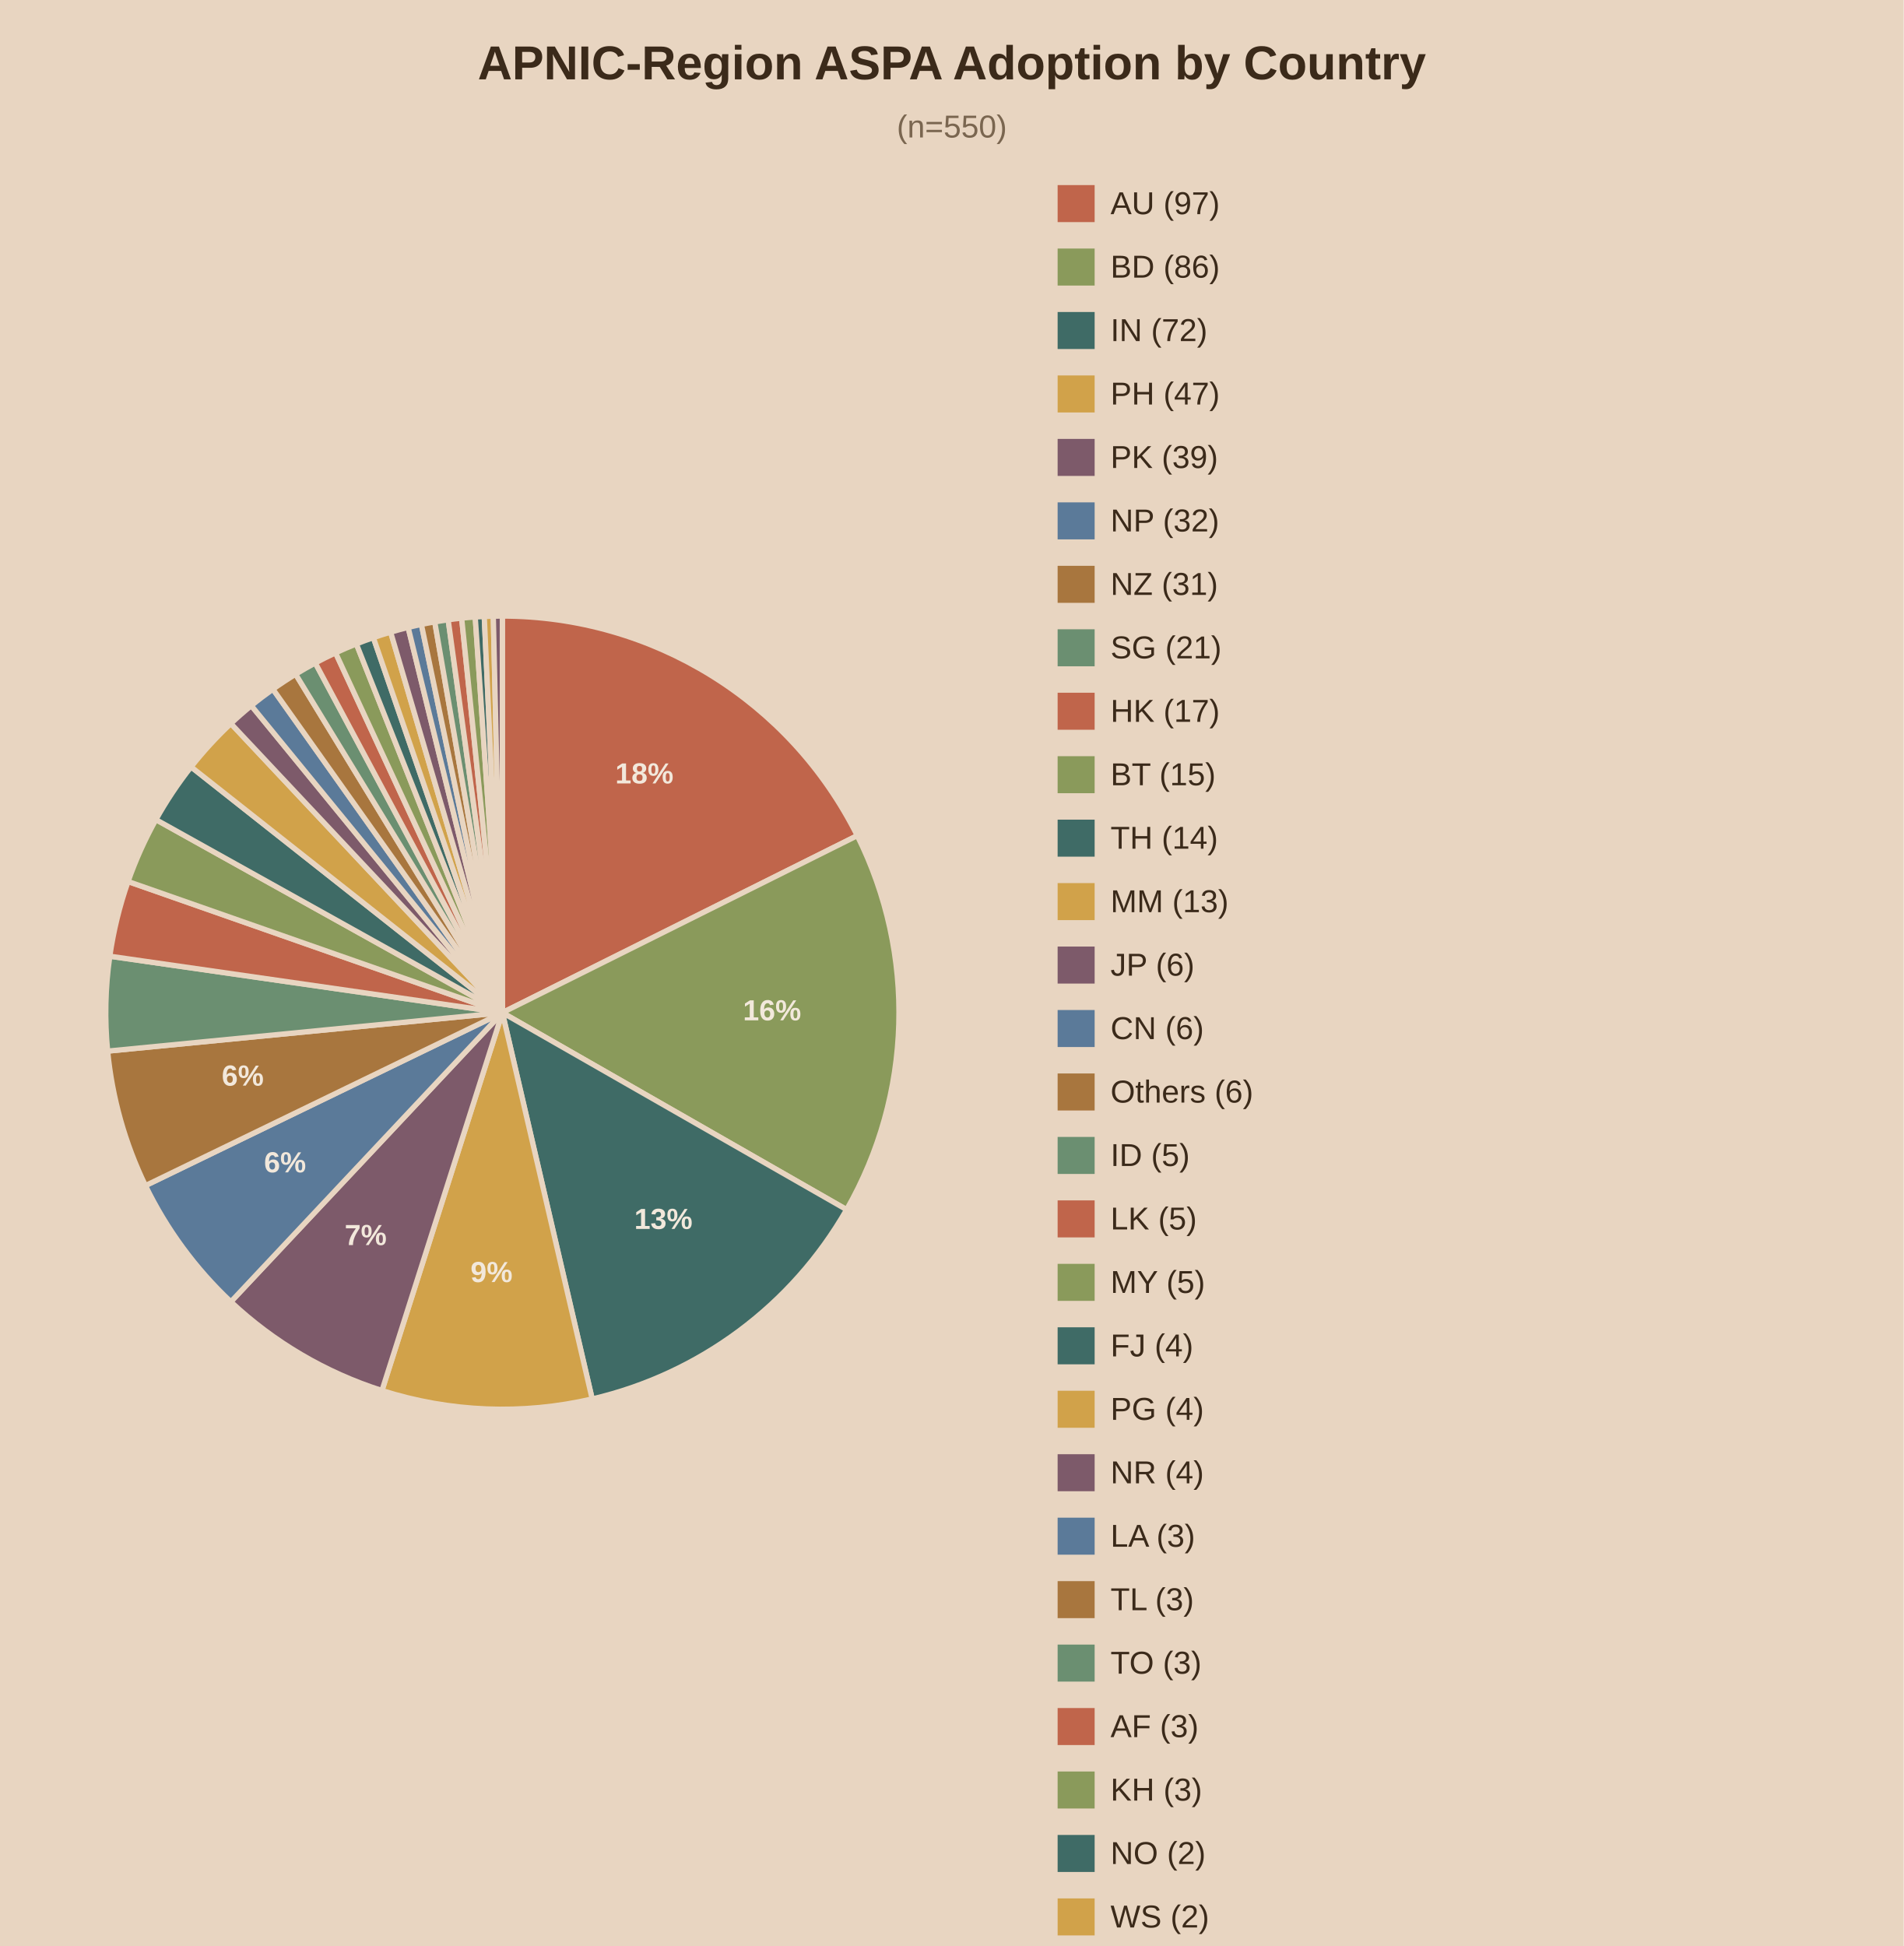
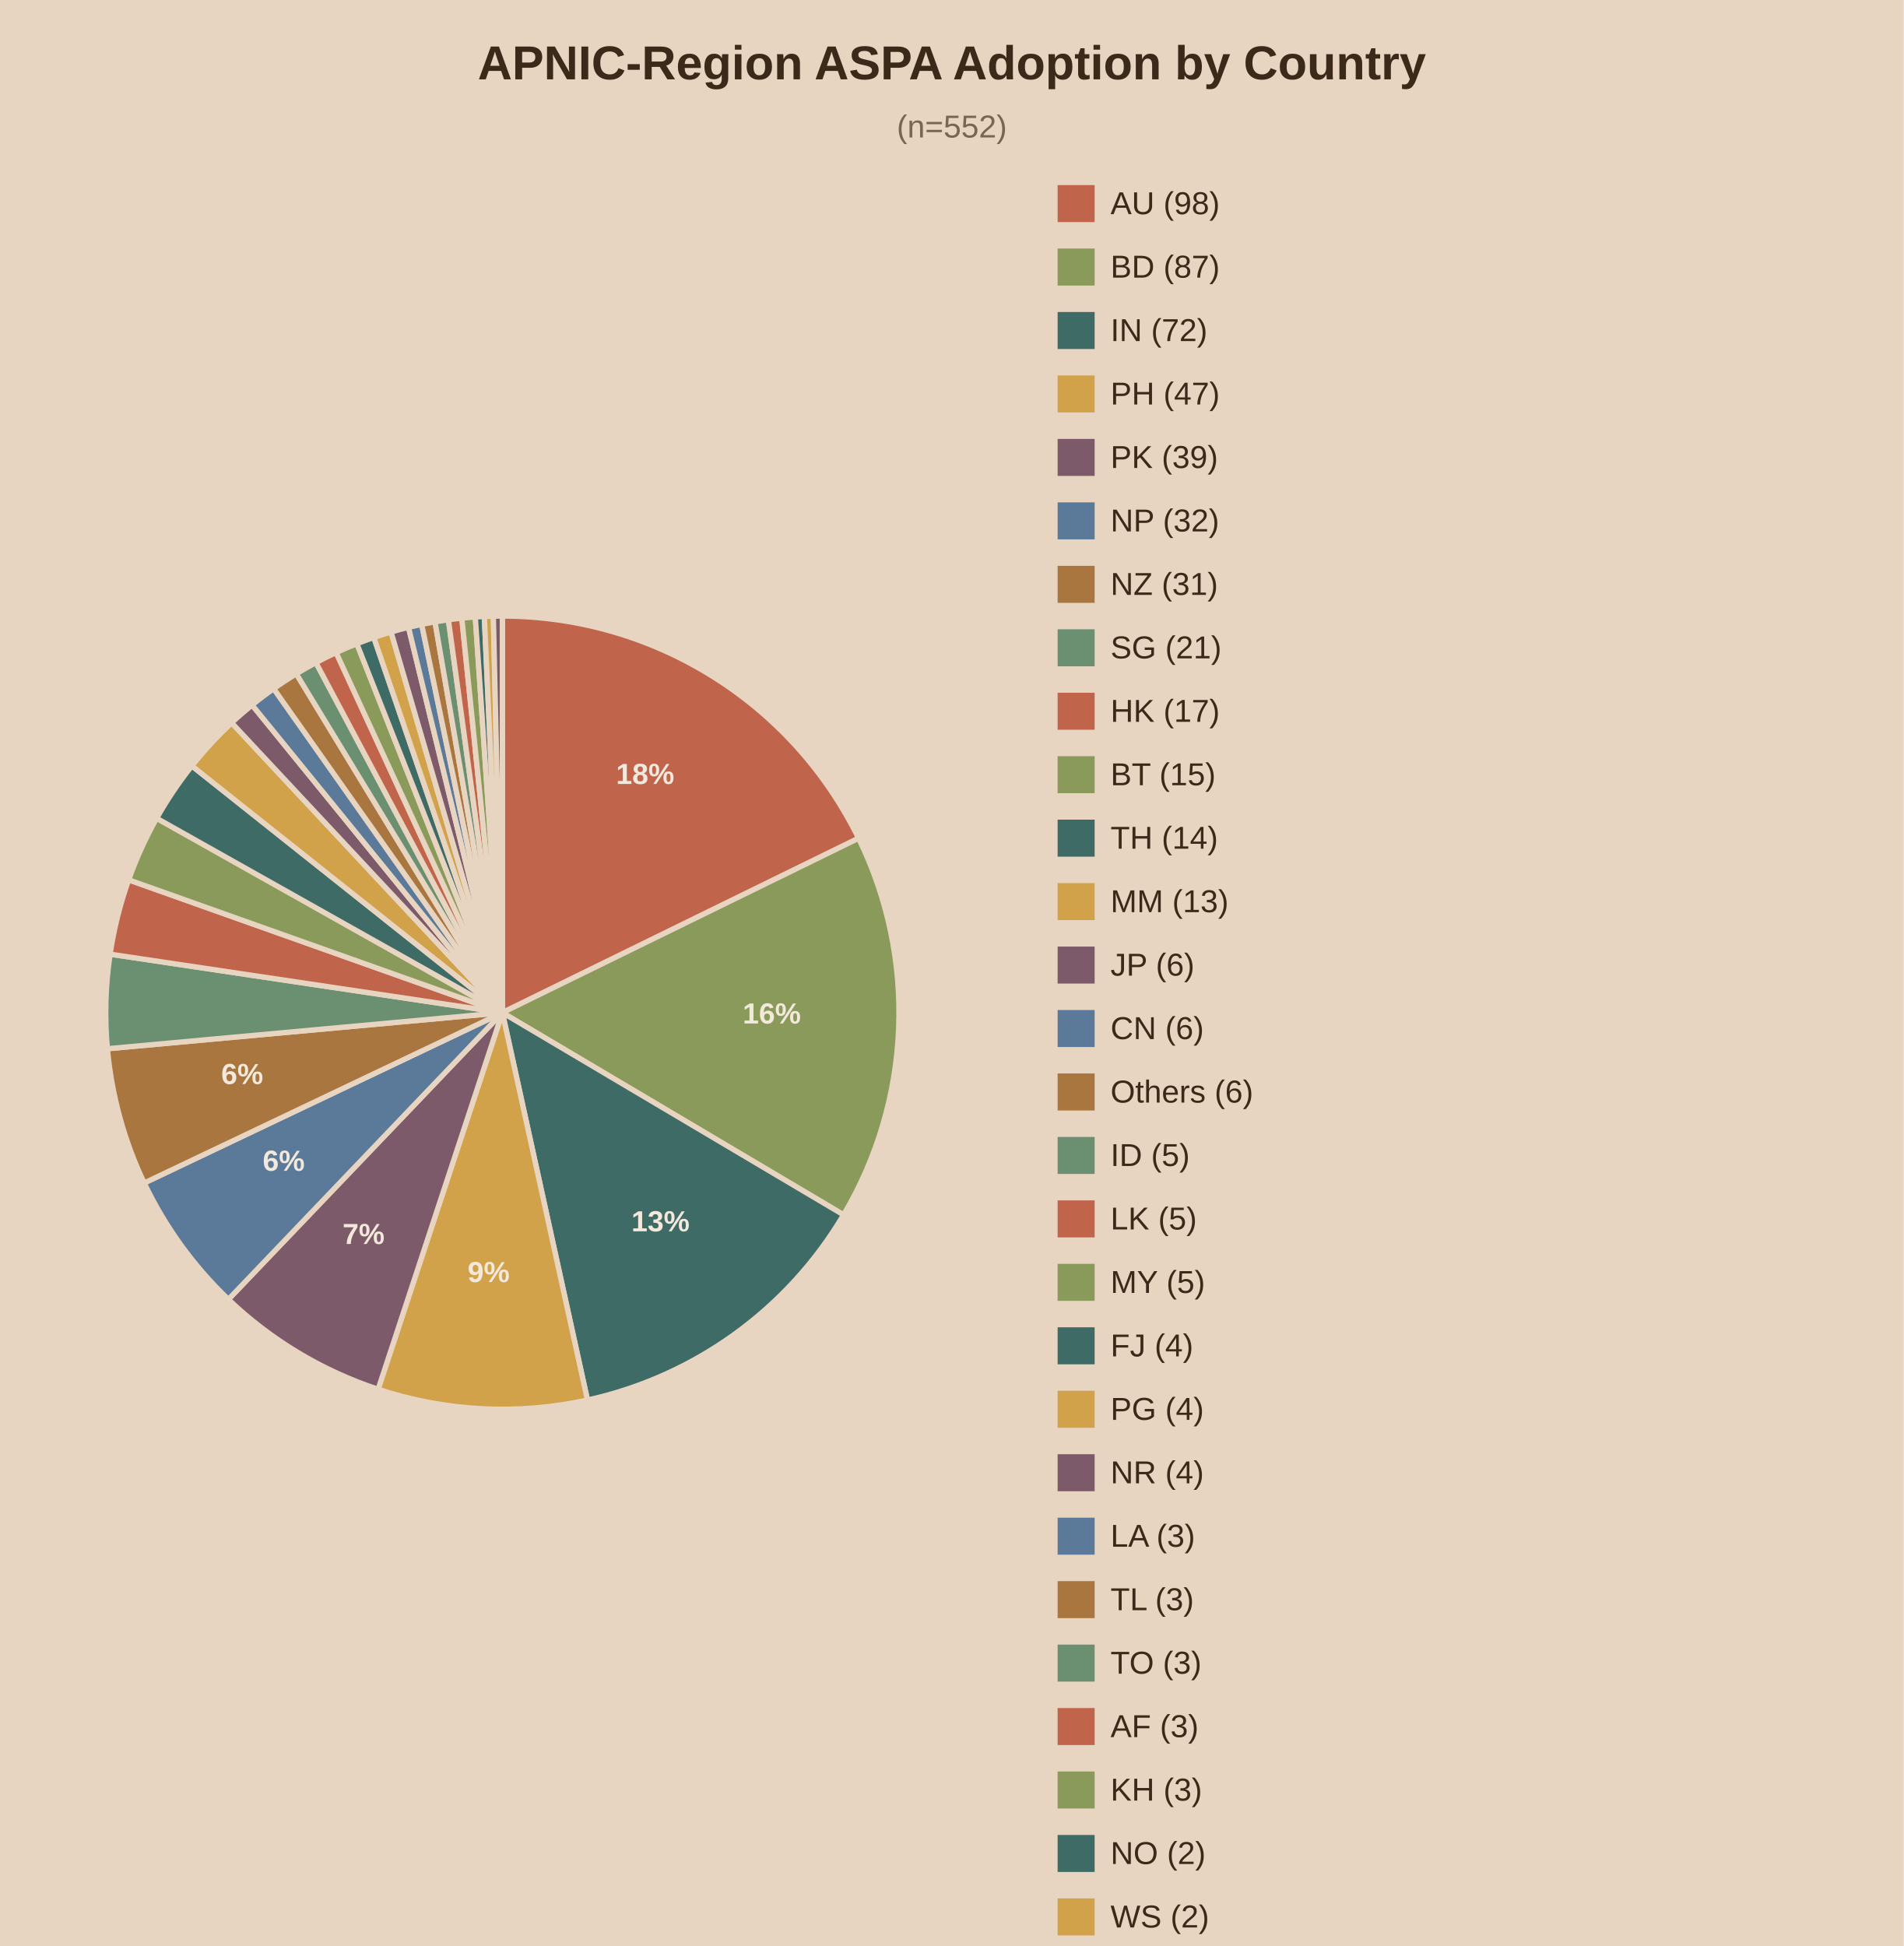
<svg xmlns="http://www.w3.org/2000/svg" viewBox="0 0 720 736">
  <rect width="720" height="736" fill="#e8d5c1" />
  <text x="360.0" y="30" text-anchor="middle" font-family="Arial" font-size="18" font-weight="bold" fill="#3b2a1a">APNIC-Region ASPA Adoption by Country</text>
-   <text x="360.0" y="52" text-anchor="middle" font-family="Arial" font-size="12" fill="#7a6650">(n=550)</text>
-   <path d="M190,383.0 L190.00,233.00 A150,150 0 0,1 324.23,316.05 Z" fill="#c0654b" stroke="#e8d5c1" stroke-width="2" />
-   <text x="243.7" y="296.3" text-anchor="middle" font-family="Arial" font-size="11" font-weight="bold" fill="#f2e8db">18%</text>
-   <path d="M190,383.0 L324.23,316.05 A150,150 0 0,1 320.19,457.50 Z" fill="#8a9a5b" stroke="#e8d5c1" stroke-width="2" />
-   <text x="292.0" y="385.9" text-anchor="middle" font-family="Arial" font-size="11" font-weight="bold" fill="#f2e8db">16%</text>
-   <path d="M190,383.0 L320.19,457.50 A150,150 0 0,1 223.97,529.10 Z" fill="#3f6b66" stroke="#e8d5c1" stroke-width="2" />
-   <text x="250.9" y="464.8" text-anchor="middle" font-family="Arial" font-size="11" font-weight="bold" fill="#f2e8db">13%</text>
-   <path d="M190,383.0 L223.97,529.10 A150,150 0 0,1 144.46,525.92 Z" fill="#d1a24a" stroke="#e8d5c1" stroke-width="2" />
-   <text x="185.9" y="484.9" text-anchor="middle" font-family="Arial" font-size="11" font-weight="bold" fill="#f2e8db">9%</text>
-   <path d="M190,383.0 L144.46,525.92 A150,150 0 0,1 87.32,492.35 Z" fill="#7d5a6a" stroke="#e8d5c1" stroke-width="2" />
-   <text x="138.3" y="470.9" text-anchor="middle" font-family="Arial" font-size="11" font-weight="bold" fill="#f2e8db">7%</text>
-   <path d="M190,383.0 L87.32,492.35 A150,150 0 0,1 55.01,448.41 Z" fill="#5b7a99" stroke="#e8d5c1" stroke-width="2" />
-   <text x="107.8" y="443.4" text-anchor="middle" font-family="Arial" font-size="11" font-weight="bold" fill="#f2e8db">6%</text>
-   <path d="M190,383.0 L55.01,448.41 A150,150 0 0,1 40.71,397.54 Z" fill="#a8763e" stroke="#e8d5c1" stroke-width="2" />
-   <text x="91.8" y="410.6" text-anchor="middle" font-family="Arial" font-size="11" font-weight="bold" fill="#f2e8db">6%</text>
-   <path d="M190,383.0 L40.71,397.54 A150,150 0 0,1 41.53,361.65 Z" fill="#6b8f71" stroke="#e8d5c1" stroke-width="2" />
-   <path d="M190,383.0 L41.53,361.65 A150,150 0 0,1 48.44,333.40 Z" fill="#c0654b" stroke="#e8d5c1" stroke-width="2" />
-   <path d="M190,383.0 L48.44,333.40 A150,150 0 0,1 58.97,309.99 Z" fill="#8a9a5b" stroke="#e8d5c1" stroke-width="2" />
-   <path d="M190,383.0 L58.97,309.99 A150,150 0 0,1 72.27,290.05 Z" fill="#3f6b66" stroke="#e8d5c1" stroke-width="2" />
-   <path d="M190,383.0 L72.27,290.05 A150,150 0 0,1 87.32,273.65 Z" fill="#d1a24a" stroke="#e8d5c1" stroke-width="2" />
-   <path d="M190,383.0 L87.32,273.65 A150,150 0 0,1 95.05,266.88 Z" fill="#7d5a6a" stroke="#e8d5c1" stroke-width="2" />
-   <path d="M190,383.0 L95.05,266.88 A150,150 0 0,1 103.22,260.65 Z" fill="#5b7a99" stroke="#e8d5c1" stroke-width="2" />
-   <path d="M190,383.0 L103.22,260.65 A150,150 0 0,1 111.81,254.99 Z" fill="#a8763e" stroke="#e8d5c1" stroke-width="2" />
-   <path d="M190,383.0 L111.81,254.99 A150,150 0 0,1 119.24,250.74 Z" fill="#6b8f71" stroke="#e8d5c1" stroke-width="2" />
-   <path d="M190,383.0 L119.24,250.74 A150,150 0 0,1 126.91,246.91 Z" fill="#c0654b" stroke="#e8d5c1" stroke-width="2" />
-   <path d="M190,383.0 L126.91,246.91 A150,150 0 0,1 134.78,243.53 Z" fill="#8a9a5b" stroke="#e8d5c1" stroke-width="2" />
-   <path d="M190,383.0 L134.78,243.53 A150,150 0 0,1 141.21,241.16 Z" fill="#3f6b66" stroke="#e8d5c1" stroke-width="2" />
-   <path d="M190,383.0 L141.21,241.16 A150,150 0 0,1 147.74,239.08 Z" fill="#d1a24a" stroke="#e8d5c1" stroke-width="2" />
-   <path d="M190,383.0 L147.74,239.08 A150,150 0 0,1 154.36,237.30 Z" fill="#7d5a6a" stroke="#e8d5c1" stroke-width="2" />
-   <path d="M190,383.0 L154.36,237.30 A150,150 0 0,1 159.37,236.16 Z" fill="#5b7a99" stroke="#e8d5c1" stroke-width="2" />
-   <path d="M190,383.0 L159.37,236.16 A150,150 0 0,1 164.42,235.20 Z" fill="#a8763e" stroke="#e8d5c1" stroke-width="2" />
-   <path d="M190,383.0 L164.42,235.20 A150,150 0 0,1 169.50,234.41 Z" fill="#6b8f71" stroke="#e8d5c1" stroke-width="2" />
-   <path d="M190,383.0 L169.50,234.41 A150,150 0 0,1 174.60,233.79 Z" fill="#c0654b" stroke="#e8d5c1" stroke-width="2" />
-   <path d="M190,383.0 L174.60,233.79 A150,150 0 0,1 179.73,233.35 Z" fill="#8a9a5b" stroke="#e8d5c1" stroke-width="2" />
-   <path d="M190,383.0 L179.73,233.35 A150,150 0 0,1 183.15,233.16 Z" fill="#3f6b66" stroke="#e8d5c1" stroke-width="2" />
-   <path d="M190,383.0 L183.15,233.16 A150,150 0 0,1 186.57,233.04 Z" fill="#d1a24a" stroke="#e8d5c1" stroke-width="2" />
-   <path d="M190,383.0 L186.57,233.04 A150,150 0 0,1 190.00,233.00 Z" fill="#7d5a6a" stroke="#e8d5c1" stroke-width="2" />
+   <text x="360.0" y="52" text-anchor="middle" font-family="Arial" font-size="12" fill="#7a6650">(n=552)</text>
+   <path d="M190,383.0 L190.00,233.00 A150,150 0 0,1 324.72,317.04 Z" fill="#c0654b" stroke="#e8d5c1" stroke-width="2" />
+   <text x="244.0" y="296.5" text-anchor="middle" font-family="Arial" font-size="11" font-weight="bold" fill="#f2e8db">18%</text>
+   <path d="M190,383.0 L324.72,317.04 A150,150 0 0,1 319.04,459.47 Z" fill="#8a9a5b" stroke="#e8d5c1" stroke-width="2" />
+   <text x="291.9" y="387.1" text-anchor="middle" font-family="Arial" font-size="11" font-weight="bold" fill="#f2e8db">16%</text>
+   <path d="M190,383.0 L319.04,459.47 A150,150 0 0,1 222.19,529.51 Z" fill="#3f6b66" stroke="#e8d5c1" stroke-width="2" />
+   <text x="249.8" y="465.7" text-anchor="middle" font-family="Arial" font-size="11" font-weight="bold" fill="#f2e8db">13%</text>
+   <path d="M190,383.0 L222.19,529.51 A150,150 0 0,1 143.00,525.45 Z" fill="#d1a24a" stroke="#e8d5c1" stroke-width="2" />
+   <text x="184.8" y="484.9" text-anchor="middle" font-family="Arial" font-size="11" font-weight="bold" fill="#f2e8db">9%</text>
+   <path d="M190,383.0 L143.00,525.45 A150,150 0 0,1 86.38,491.45 Z" fill="#7d5a6a" stroke="#e8d5c1" stroke-width="2" />
+   <text x="137.5" y="470.5" text-anchor="middle" font-family="Arial" font-size="11" font-weight="bold" fill="#f2e8db">7%</text>
+   <path d="M190,383.0 L86.38,491.45 A150,150 0 0,1 54.54,447.42 Z" fill="#5b7a99" stroke="#e8d5c1" stroke-width="2" />
+   <text x="107.3" y="442.8" text-anchor="middle" font-family="Arial" font-size="11" font-weight="bold" fill="#f2e8db">6%</text>
+   <path d="M190,383.0 L54.54,447.42 A150,150 0 0,1 40.62,396.64 Z" fill="#a8763e" stroke="#e8d5c1" stroke-width="2" />
+   <text x="91.6" y="410.0" text-anchor="middle" font-family="Arial" font-size="11" font-weight="bold" fill="#f2e8db">6%</text>
+   <path d="M190,383.0 L40.62,396.64 A150,150 0 0,1 41.64,360.88 Z" fill="#6b8f71" stroke="#e8d5c1" stroke-width="2" />
+   <path d="M190,383.0 L41.64,360.88 A150,150 0 0,1 48.66,332.77 Z" fill="#c0654b" stroke="#e8d5c1" stroke-width="2" />
+   <path d="M190,383.0 L48.66,332.77 A150,150 0 0,1 59.25,309.48 Z" fill="#8a9a5b" stroke="#e8d5c1" stroke-width="2" />
+   <path d="M190,383.0 L59.25,309.48 A150,150 0 0,1 72.57,289.67 Z" fill="#3f6b66" stroke="#e8d5c1" stroke-width="2" />
+   <path d="M190,383.0 L72.57,289.67 A150,150 0 0,1 87.62,273.37 Z" fill="#d1a24a" stroke="#e8d5c1" stroke-width="2" />
+   <path d="M190,383.0 L87.62,273.37 A150,150 0 0,1 95.34,266.64 Z" fill="#7d5a6a" stroke="#e8d5c1" stroke-width="2" />
+   <path d="M190,383.0 L95.34,266.64 A150,150 0 0,1 103.50,260.45 Z" fill="#5b7a99" stroke="#e8d5c1" stroke-width="2" />
+   <path d="M190,383.0 L103.50,260.45 A150,150 0 0,1 112.06,254.84 Z" fill="#a8763e" stroke="#e8d5c1" stroke-width="2" />
+   <path d="M190,383.0 L112.06,254.84 A150,150 0 0,1 119.48,250.61 Z" fill="#6b8f71" stroke="#e8d5c1" stroke-width="2" />
+   <path d="M190,383.0 L119.48,250.61 A150,150 0 0,1 127.12,246.81 Z" fill="#c0654b" stroke="#e8d5c1" stroke-width="2" />
+   <path d="M190,383.0 L127.12,246.81 A150,150 0 0,1 134.97,243.46 Z" fill="#8a9a5b" stroke="#e8d5c1" stroke-width="2" />
+   <path d="M190,383.0 L134.97,243.46 A150,150 0 0,1 141.38,241.10 Z" fill="#3f6b66" stroke="#e8d5c1" stroke-width="2" />
+   <path d="M190,383.0 L141.38,241.10 A150,150 0 0,1 147.89,239.03 Z" fill="#d1a24a" stroke="#e8d5c1" stroke-width="2" />
+   <path d="M190,383.0 L147.89,239.03 A150,150 0 0,1 154.49,237.26 Z" fill="#7d5a6a" stroke="#e8d5c1" stroke-width="2" />
+   <path d="M190,383.0 L154.49,237.26 A150,150 0 0,1 159.48,236.14 Z" fill="#5b7a99" stroke="#e8d5c1" stroke-width="2" />
+   <path d="M190,383.0 L159.48,236.14 A150,150 0 0,1 164.51,235.18 Z" fill="#a8763e" stroke="#e8d5c1" stroke-width="2" />
+   <path d="M190,383.0 L164.51,235.18 A150,150 0 0,1 169.58,234.40 Z" fill="#6b8f71" stroke="#e8d5c1" stroke-width="2" />
+   <path d="M190,383.0 L169.58,234.40 A150,150 0 0,1 174.66,233.79 Z" fill="#c0654b" stroke="#e8d5c1" stroke-width="2" />
+   <path d="M190,383.0 L174.66,233.79 A150,150 0 0,1 179.76,233.35 Z" fill="#8a9a5b" stroke="#e8d5c1" stroke-width="2" />
+   <path d="M190,383.0 L179.76,233.35 A150,150 0 0,1 183.17,233.16 Z" fill="#3f6b66" stroke="#e8d5c1" stroke-width="2" />
+   <path d="M190,383.0 L183.17,233.16 A150,150 0 0,1 186.59,233.04 Z" fill="#d1a24a" stroke="#e8d5c1" stroke-width="2" />
+   <path d="M190,383.0 L186.59,233.04 A150,150 0 0,1 190.00,233.00 Z" fill="#7d5a6a" stroke="#e8d5c1" stroke-width="2" />
  <rect x="400" y="70" width="14" height="14" fill="#c0654b" />
-   <text x="420" y="81" font-family="Arial" font-size="12" fill="#3b2a1a">AU (97)</text>
+   <text x="420" y="81" font-family="Arial" font-size="12" fill="#3b2a1a">AU (98)</text>
  <rect x="400" y="94" width="14" height="14" fill="#8a9a5b" />
-   <text x="420" y="105" font-family="Arial" font-size="12" fill="#3b2a1a">BD (86)</text>
+   <text x="420" y="105" font-family="Arial" font-size="12" fill="#3b2a1a">BD (87)</text>
  <rect x="400" y="118" width="14" height="14" fill="#3f6b66" />
  <text x="420" y="129" font-family="Arial" font-size="12" fill="#3b2a1a">IN (72)</text>
  <rect x="400" y="142" width="14" height="14" fill="#d1a24a" />
  <text x="420" y="153" font-family="Arial" font-size="12" fill="#3b2a1a">PH (47)</text>
  <rect x="400" y="166" width="14" height="14" fill="#7d5a6a" />
  <text x="420" y="177" font-family="Arial" font-size="12" fill="#3b2a1a">PK (39)</text>
  <rect x="400" y="190" width="14" height="14" fill="#5b7a99" />
  <text x="420" y="201" font-family="Arial" font-size="12" fill="#3b2a1a">NP (32)</text>
  <rect x="400" y="214" width="14" height="14" fill="#a8763e" />
  <text x="420" y="225" font-family="Arial" font-size="12" fill="#3b2a1a">NZ (31)</text>
  <rect x="400" y="238" width="14" height="14" fill="#6b8f71" />
  <text x="420" y="249" font-family="Arial" font-size="12" fill="#3b2a1a">SG (21)</text>
  <rect x="400" y="262" width="14" height="14" fill="#c0654b" />
  <text x="420" y="273" font-family="Arial" font-size="12" fill="#3b2a1a">HK (17)</text>
  <rect x="400" y="286" width="14" height="14" fill="#8a9a5b" />
  <text x="420" y="297" font-family="Arial" font-size="12" fill="#3b2a1a">BT (15)</text>
  <rect x="400" y="310" width="14" height="14" fill="#3f6b66" />
  <text x="420" y="321" font-family="Arial" font-size="12" fill="#3b2a1a">TH (14)</text>
  <rect x="400" y="334" width="14" height="14" fill="#d1a24a" />
  <text x="420" y="345" font-family="Arial" font-size="12" fill="#3b2a1a">MM (13)</text>
  <rect x="400" y="358" width="14" height="14" fill="#7d5a6a" />
  <text x="420" y="369" font-family="Arial" font-size="12" fill="#3b2a1a">JP (6)</text>
  <rect x="400" y="382" width="14" height="14" fill="#5b7a99" />
  <text x="420" y="393" font-family="Arial" font-size="12" fill="#3b2a1a">CN (6)</text>
  <rect x="400" y="406" width="14" height="14" fill="#a8763e" />
  <text x="420" y="417" font-family="Arial" font-size="12" fill="#3b2a1a">Others (6)</text>
  <rect x="400" y="430" width="14" height="14" fill="#6b8f71" />
  <text x="420" y="441" font-family="Arial" font-size="12" fill="#3b2a1a">ID (5)</text>
  <rect x="400" y="454" width="14" height="14" fill="#c0654b" />
  <text x="420" y="465" font-family="Arial" font-size="12" fill="#3b2a1a">LK (5)</text>
  <rect x="400" y="478" width="14" height="14" fill="#8a9a5b" />
  <text x="420" y="489" font-family="Arial" font-size="12" fill="#3b2a1a">MY (5)</text>
  <rect x="400" y="502" width="14" height="14" fill="#3f6b66" />
  <text x="420" y="513" font-family="Arial" font-size="12" fill="#3b2a1a">FJ (4)</text>
  <rect x="400" y="526" width="14" height="14" fill="#d1a24a" />
  <text x="420" y="537" font-family="Arial" font-size="12" fill="#3b2a1a">PG (4)</text>
  <rect x="400" y="550" width="14" height="14" fill="#7d5a6a" />
  <text x="420" y="561" font-family="Arial" font-size="12" fill="#3b2a1a">NR (4)</text>
  <rect x="400" y="574" width="14" height="14" fill="#5b7a99" />
  <text x="420" y="585" font-family="Arial" font-size="12" fill="#3b2a1a">LA (3)</text>
  <rect x="400" y="598" width="14" height="14" fill="#a8763e" />
  <text x="420" y="609" font-family="Arial" font-size="12" fill="#3b2a1a">TL (3)</text>
  <rect x="400" y="622" width="14" height="14" fill="#6b8f71" />
  <text x="420" y="633" font-family="Arial" font-size="12" fill="#3b2a1a">TO (3)</text>
  <rect x="400" y="646" width="14" height="14" fill="#c0654b" />
  <text x="420" y="657" font-family="Arial" font-size="12" fill="#3b2a1a">AF (3)</text>
  <rect x="400" y="670" width="14" height="14" fill="#8a9a5b" />
  <text x="420" y="681" font-family="Arial" font-size="12" fill="#3b2a1a">KH (3)</text>
  <rect x="400" y="694" width="14" height="14" fill="#3f6b66" />
  <text x="420" y="705" font-family="Arial" font-size="12" fill="#3b2a1a">NO (2)</text>
  <rect x="400" y="718" width="14" height="14" fill="#d1a24a" />
  <text x="420" y="729" font-family="Arial" font-size="12" fill="#3b2a1a">WS (2)</text>
  <rect x="400" y="742" width="14" height="14" fill="#7d5a6a" />
  <text x="420" y="753" font-family="Arial" font-size="12" fill="#3b2a1a">US (2)</text>
</svg>
